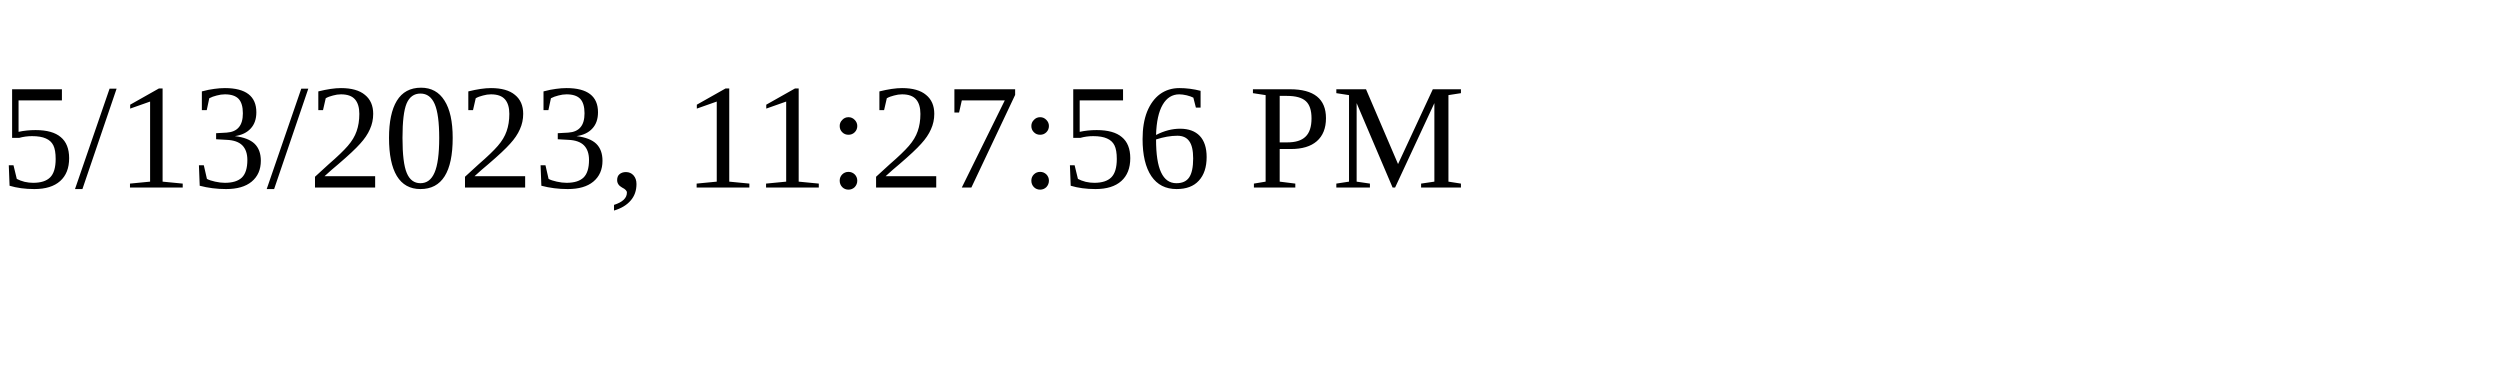
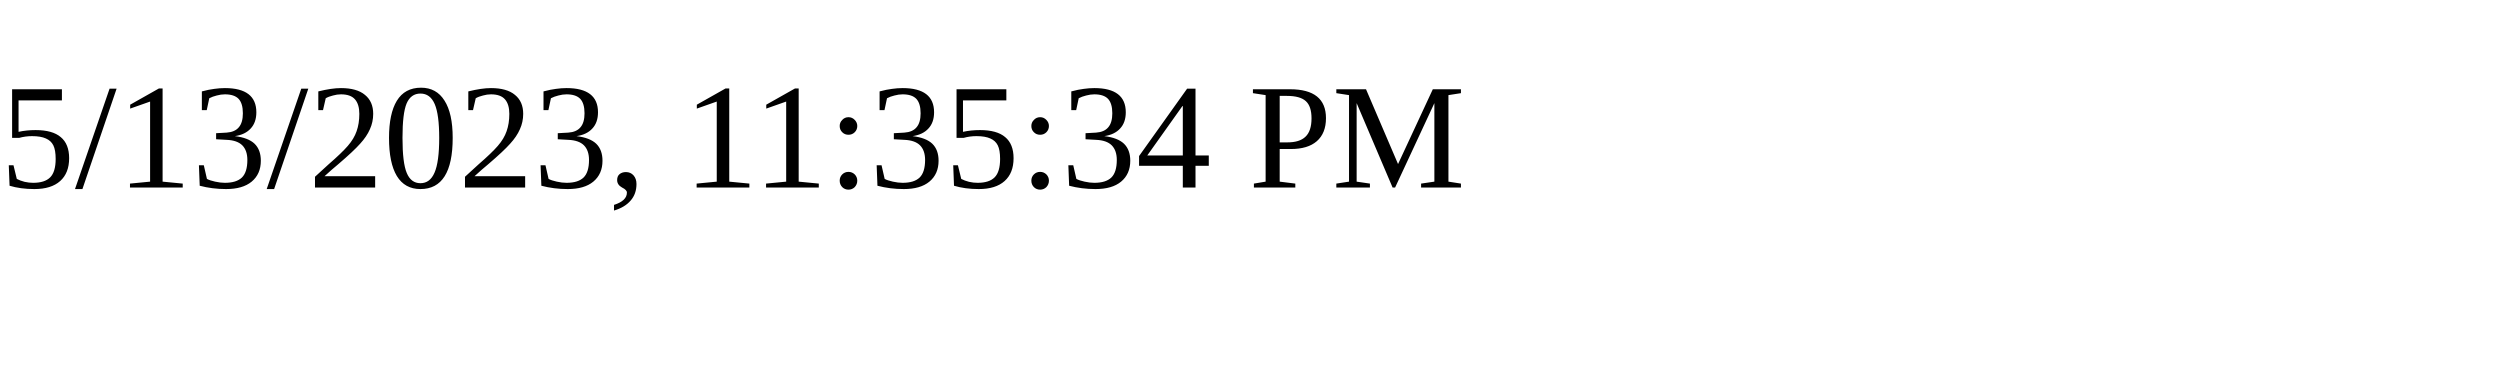
<svg xmlns="http://www.w3.org/2000/svg" height="30" width="200">
-   <text x="0" y="15">5/13/2023, 11:27:56 PM</text>
+   <text x="0" y="15">5/13/2023, 11:35:34 PM</text>
</svg>
